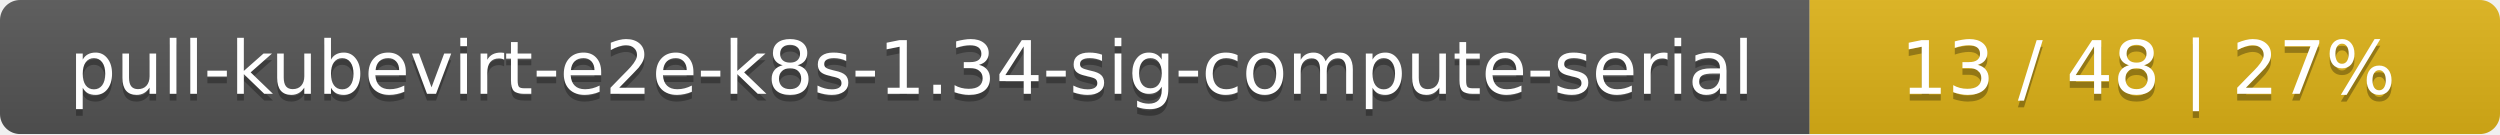
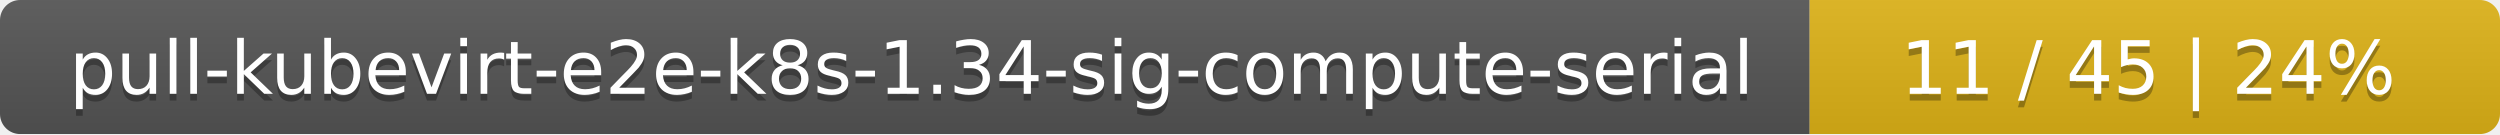
<svg xmlns="http://www.w3.org/2000/svg" width="373" height="20">
  <linearGradient id="smooth" x2="0" y2="100%">
    <stop offset="0" stop-color="#bbb" stop-opacity=".1" />
    <stop offset="1" stop-opacity=".1" />
  </linearGradient>
  <mask id="round">
    <rect width="373" height="20" rx="3" fill="#fff" />
  </mask>
  <g mask="url(#round)">
    <rect width="270" height="20" fill="#555" />
    <rect x="270" width="103" height="20" fill="#dfb317" />
    <rect width="373" height="20" fill="url(#smooth)" />
  </g>
  <g fill="#fff" text-anchor="middle" font-family="DejaVu Sans,Verdana,Geneva,sans-serif" font-size="11">
    <text x="136" y="15" fill="#010101" fill-opacity=".3">pull-kubevirt-e2e-k8s-1.34-sig-compute-serial</text>
    <text x="136" y="14">pull-kubevirt-e2e-k8s-1.34-sig-compute-serial</text>
-     <text x="320.5" y="15" fill="#010101" fill-opacity=".3">13 / 48    |    27%</text>
-     <text x="320.5" y="14">13 / 48    |    27%</text>
+     <text x="320.5" y="15" fill="#010101" fill-opacity=".3">11 / 45    |    24%</text>
+     <text x="320.5" y="14">11 / 45    |    24%</text>
  </g>
</svg>
